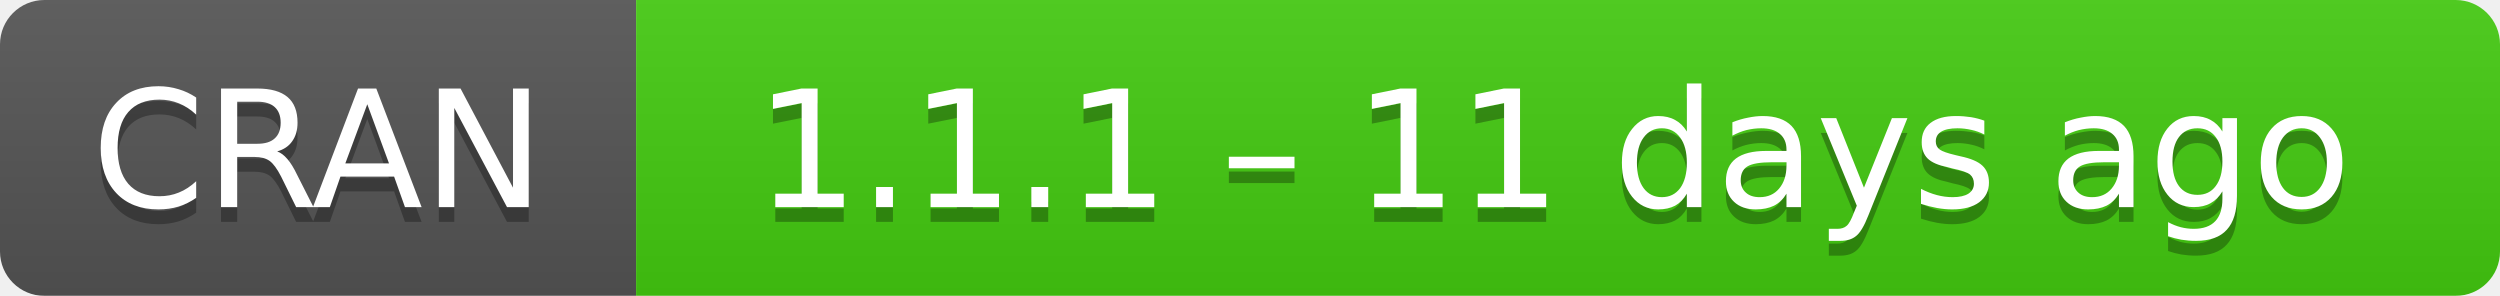
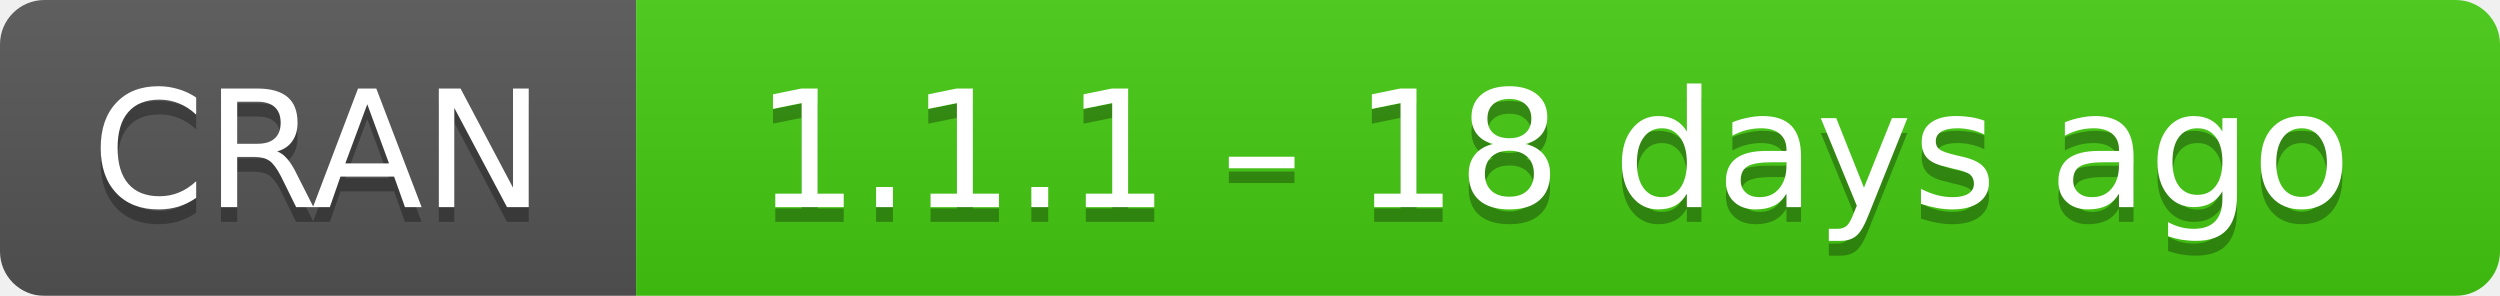
- <svg xmlns="http://www.w3.org/2000/svg" width="169" height="20" aria-label="CRAN 1.1.1 – 11 days ago">
+ <svg xmlns="http://www.w3.org/2000/svg" width="169" height="20" aria-label="CRAN 1.1.1 – 18 days ago">
  <linearGradient id="b" x2="0" y2="100%">
    <stop offset="0" stop-color="#bbb" stop-opacity=".1" />
    <stop offset="1" stop-opacity=".1" />
  </linearGradient>
  <mask id="a">
    <rect width="169" height="20" rx="3" fill="#fff" />
  </mask>
  <g mask="url(#a)">
    <path fill="#555" d="M0 0h43v20H0z" />
    <path fill="#4c1" d="M43 0h147v20H43z" />
    <path fill="url(#b)" d="M0 0h169v20H0z" />
  </g>
  <g fill="#fff" text-anchor="middle" font-family="DejaVu Sans,Verdana,Geneva,sans-serif" font-size="11">
    <text x="21.5" y="15" fill="#010101" fill-opacity=".3">
      CRAN
    </text>
    <text x="21.5" y="14">
      CRAN
    </text>
    <text x="105" y="15" fill="#010101" fill-opacity=".3">
-       1.1.1 – 11 days ago
+       1.1.1 – 18 days ago
    </text>
    <text x="105" y="14">
-       1.1.1 – 11 days ago
+       1.1.1 – 18 days ago
    </text>
  </g>
</svg>
